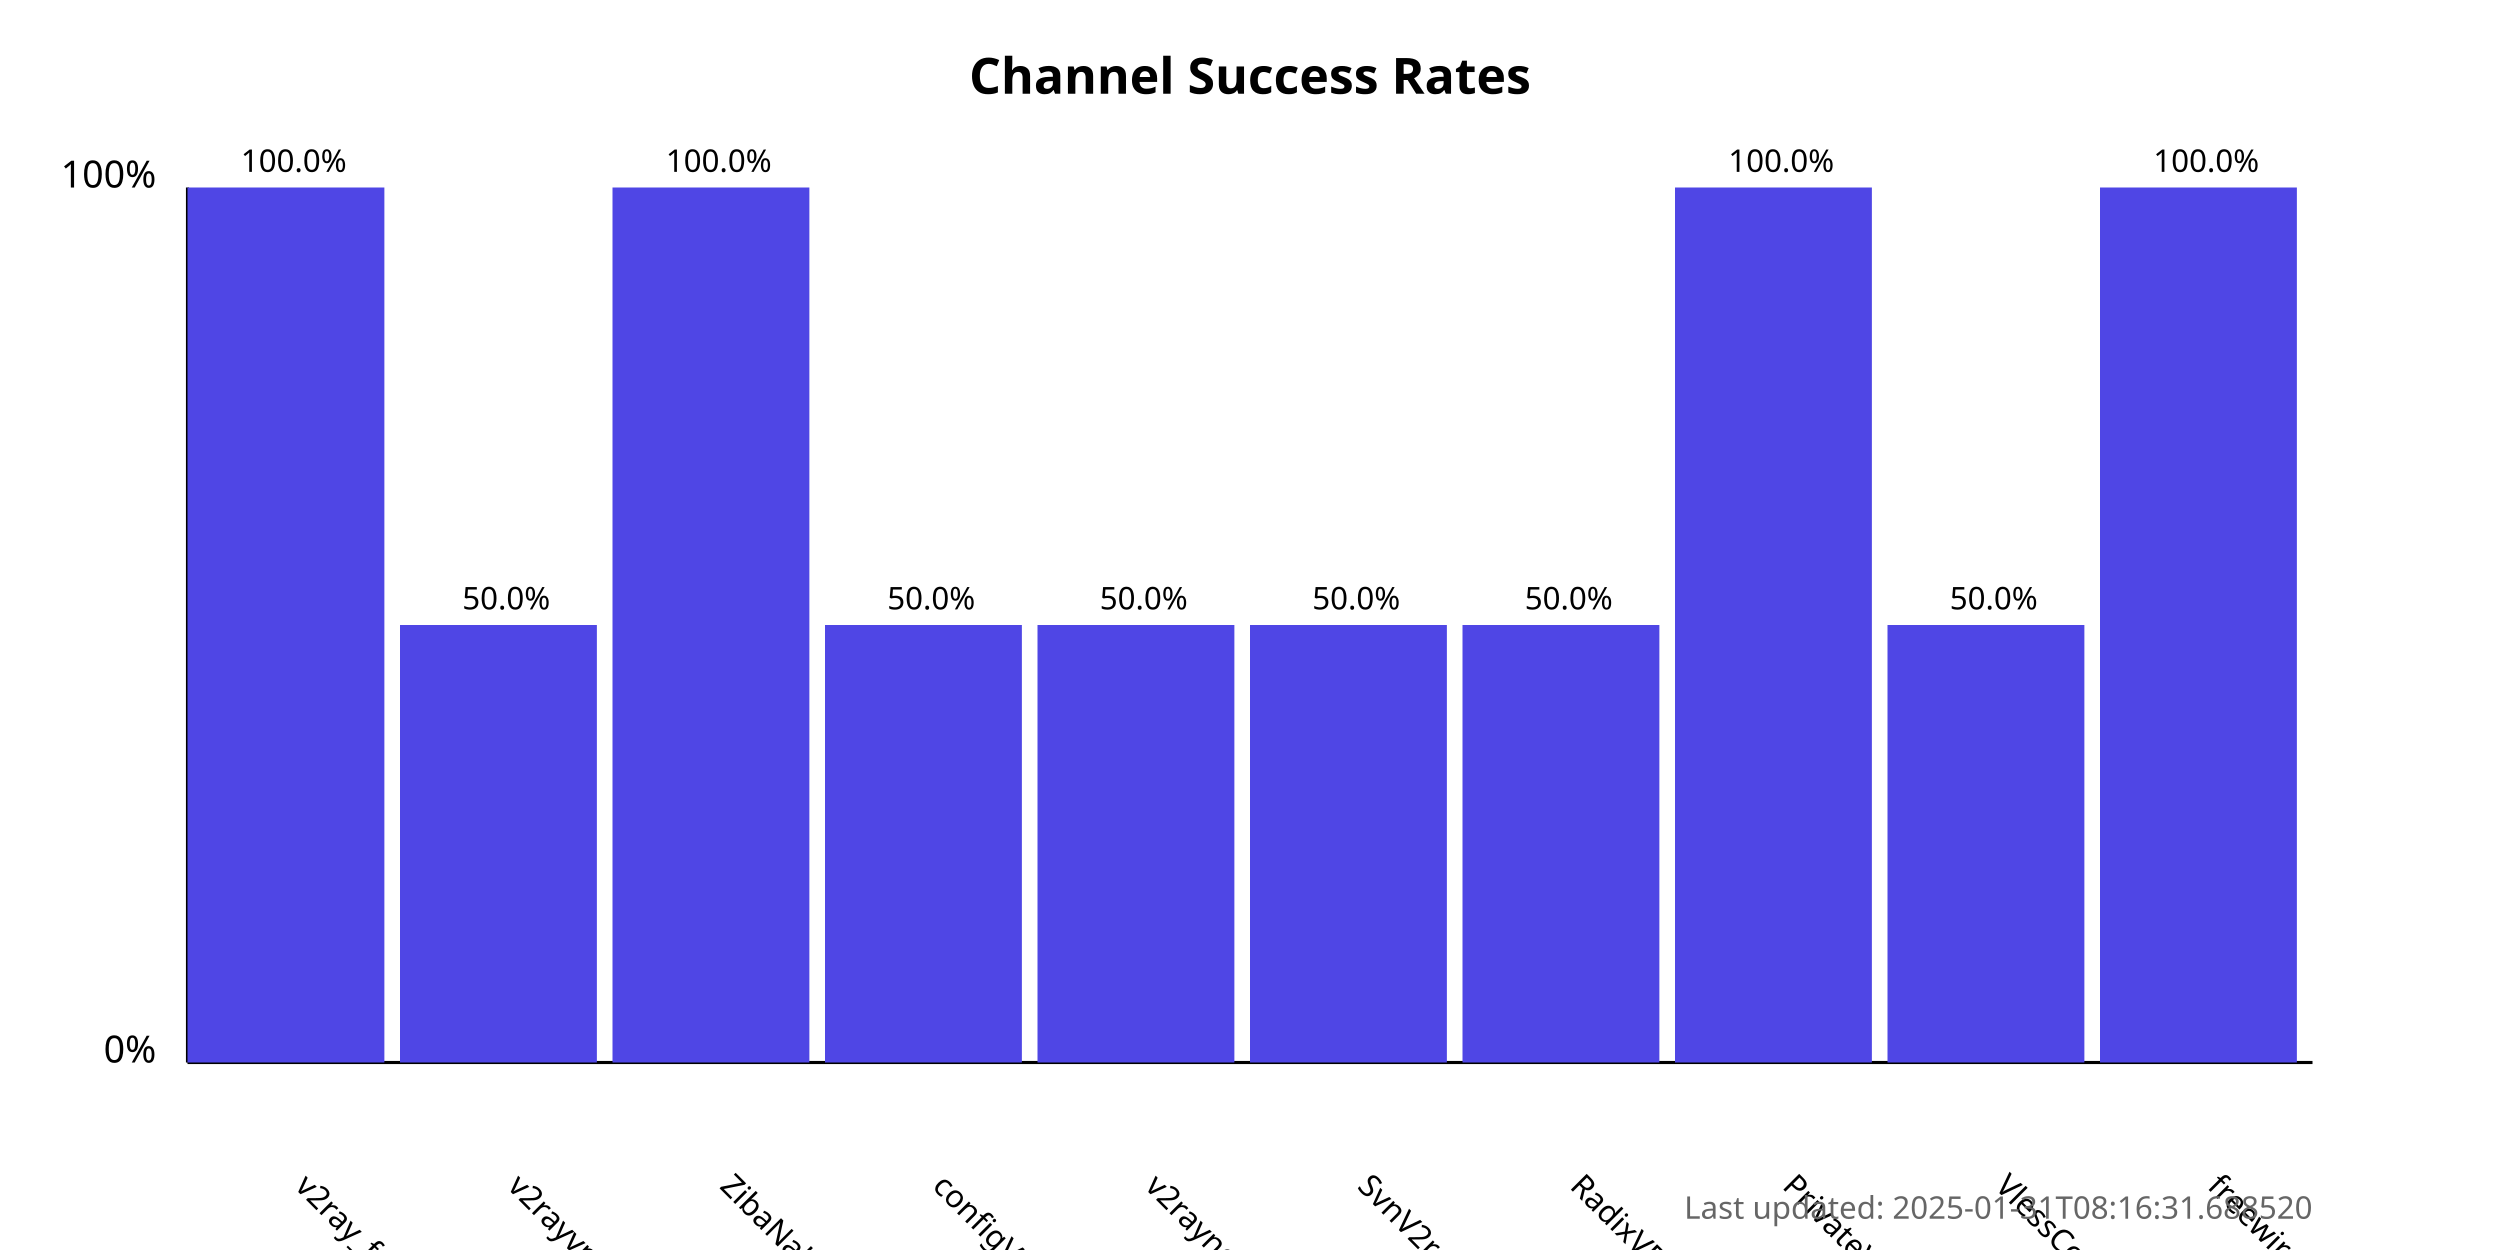
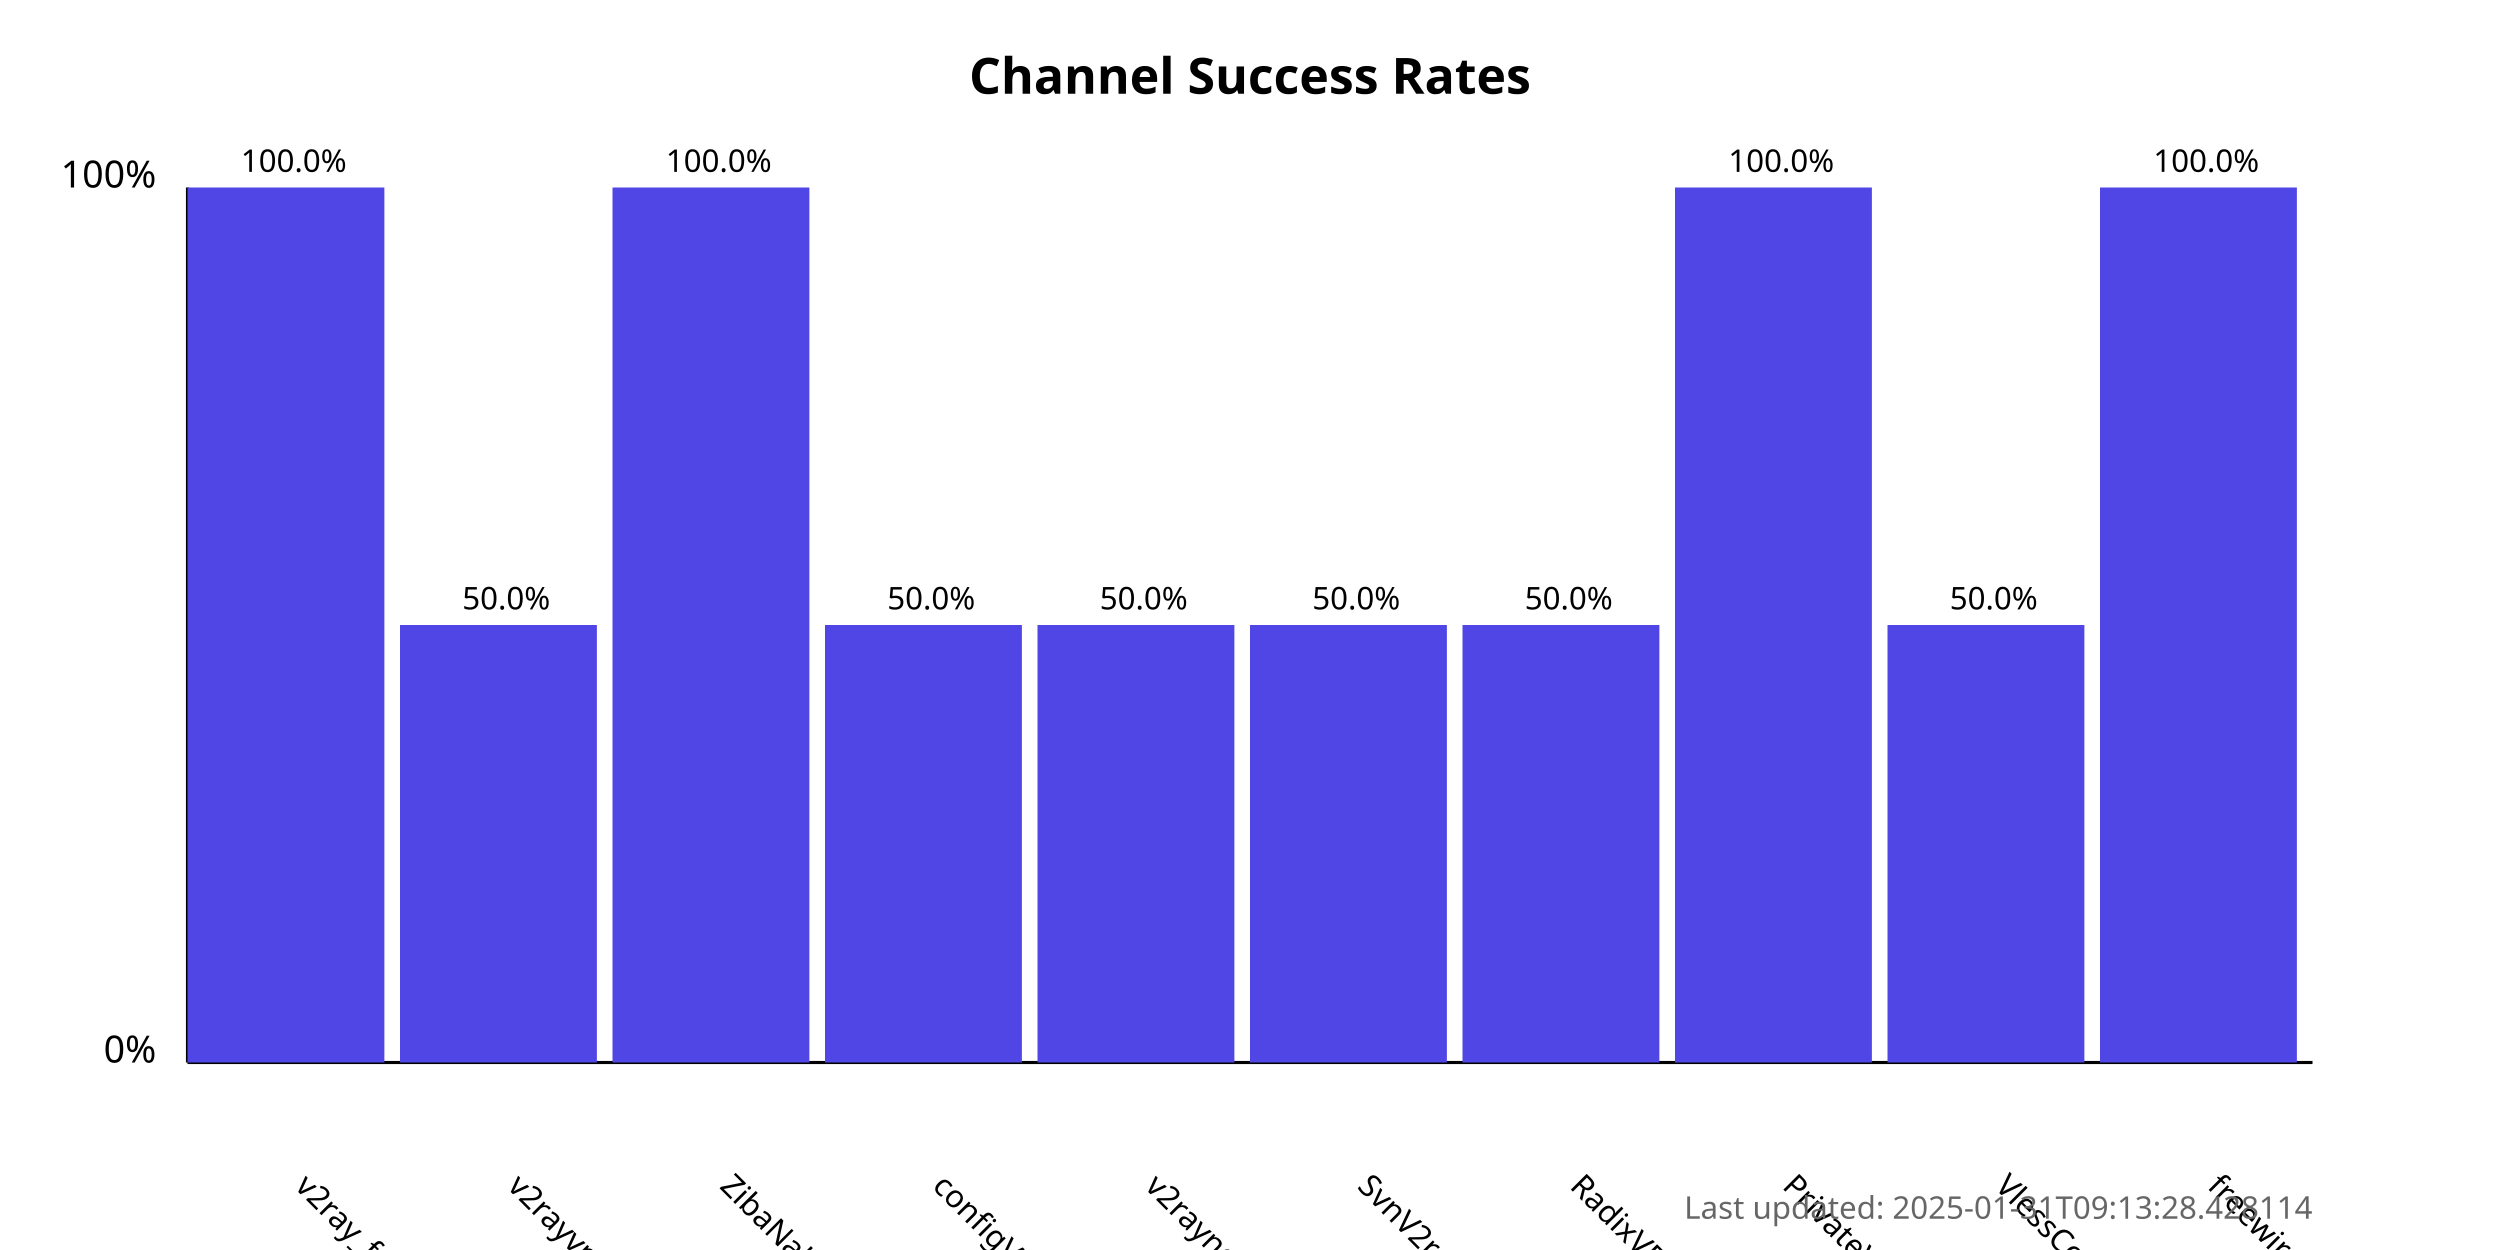
<svg xmlns="http://www.w3.org/2000/svg" width="800" height="400">
  <style>
            .chart-title { font: bold 16px sans-serif; }
            .axis-label { font: 12px sans-serif; }
            .tick-label { font: 10px sans-serif; }
            .bar { fill: #4f46e5; }
            .bar:hover { fill: #6366f1; }
            .timestamp { font: 10px sans-serif; fill: #666; }
        </style>
  <text x="400.0" y="30" text-anchor="middle" class="chart-title">
            Channel Success Rates
        </text>
  <line x1="60" y1="340" x2="60" y2="60" stroke="black" stroke-width="1" />
  <line x1="60" y1="340" x2="740" y2="340" stroke="black" stroke-width="1" />
  <text x="50" y="340" text-anchor="end" class="axis-label">0%</text>
  <text x="50" y="60" text-anchor="end" class="axis-label">100%</text>
  <g>
    <rect x="60" y="60.0" width="63.0" height="280.0" class="bar" />
    <text x="94.0" y="380" transform="rotate(45, 94.0, 380)" text-anchor="start" class="tick-label">
                v2ray_free_conf
            </text>
    <text x="94.0" y="55.0" text-anchor="middle" class="tick-label">
                100.0%
            </text>
  </g>
  <g>
    <rect x="128.0" y="200.0" width="63.0" height="140.0" class="bar" />
    <text x="162.0" y="380" transform="rotate(45, 162.0, 380)" text-anchor="start" class="tick-label">
                v2rayvpno
            </text>
    <text x="162.0" y="195.0" text-anchor="middle" class="tick-label">
                50.0%
            </text>
  </g>
  <g>
    <rect x="196.0" y="60.0" width="63.0" height="280.0" class="bar" />
    <text x="230.0" y="380" transform="rotate(45, 230.0, 380)" text-anchor="start" class="tick-label">
                ZibaNabz
            </text>
    <text x="230.0" y="55.0" text-anchor="middle" class="tick-label">
                100.0%
            </text>
  </g>
  <g>
    <rect x="264.0" y="200.0" width="63.0" height="140.0" class="bar" />
    <text x="298.0" y="380" transform="rotate(45, 298.0, 380)" text-anchor="start" class="tick-label">
                configV2rayForFree
            </text>
    <text x="298.0" y="195.0" text-anchor="middle" class="tick-label">
                50.0%
            </text>
  </g>
  <g>
    <rect x="332.0" y="200.0" width="63.0" height="140.0" class="bar" />
    <text x="366.0" y="380" transform="rotate(45, 366.0, 380)" text-anchor="start" class="tick-label">
                v2rayngvpn
            </text>
    <text x="366.0" y="195.0" text-anchor="middle" class="tick-label">
                50.0%
            </text>
  </g>
  <g>
    <rect x="400.0" y="200.0" width="63.0" height="140.0" class="bar" />
    <text x="434.0" y="380" transform="rotate(45, 434.0, 380)" text-anchor="start" class="tick-label">
                SvnV2ray
            </text>
    <text x="434.0" y="195.0" text-anchor="middle" class="tick-label">
                50.0%
            </text>
  </g>
  <g>
    <rect x="468.0" y="200.0" width="63.0" height="140.0" class="bar" />
    <text x="502.0" y="380" transform="rotate(45, 502.0, 380)" text-anchor="start" class="tick-label">
                RadixVPN
            </text>
    <text x="502.0" y="195.0" text-anchor="middle" class="tick-label">
                50.0%
            </text>
  </g>
  <g>
    <rect x="536.0" y="60.0" width="63.0" height="280.0" class="bar" />
    <text x="570.0" y="380" transform="rotate(45, 570.0, 380)" text-anchor="start" class="tick-label">
                PrivateVPNs
            </text>
    <text x="570.0" y="55.0" text-anchor="middle" class="tick-label">
                100.0%
            </text>
  </g>
  <g>
    <rect x="604.0" y="200.0" width="63.0" height="140.0" class="bar" />
    <text x="638.0" y="380" transform="rotate(45, 638.0, 380)" text-anchor="start" class="tick-label">
                VlessConfig
            </text>
    <text x="638.0" y="195.0" text-anchor="middle" class="tick-label">
                50.0%
            </text>
  </g>
  <g>
    <rect x="672.0" y="60.0" width="63.0" height="280.0" class="bar" />
    <text x="706.0" y="380" transform="rotate(45, 706.0, 380)" text-anchor="start" class="tick-label">
                freewireguard
            </text>
    <text x="706.0" y="55.0" text-anchor="middle" class="tick-label">
                100.0%
            </text>
  </g>
  <text x="740" y="390" text-anchor="end" class="timestamp">
-             Last updated: 2025-01-31T08:16:31.688520
+             Last updated: 2025-01-31T09:13:28.428114
        </text>
</svg>
